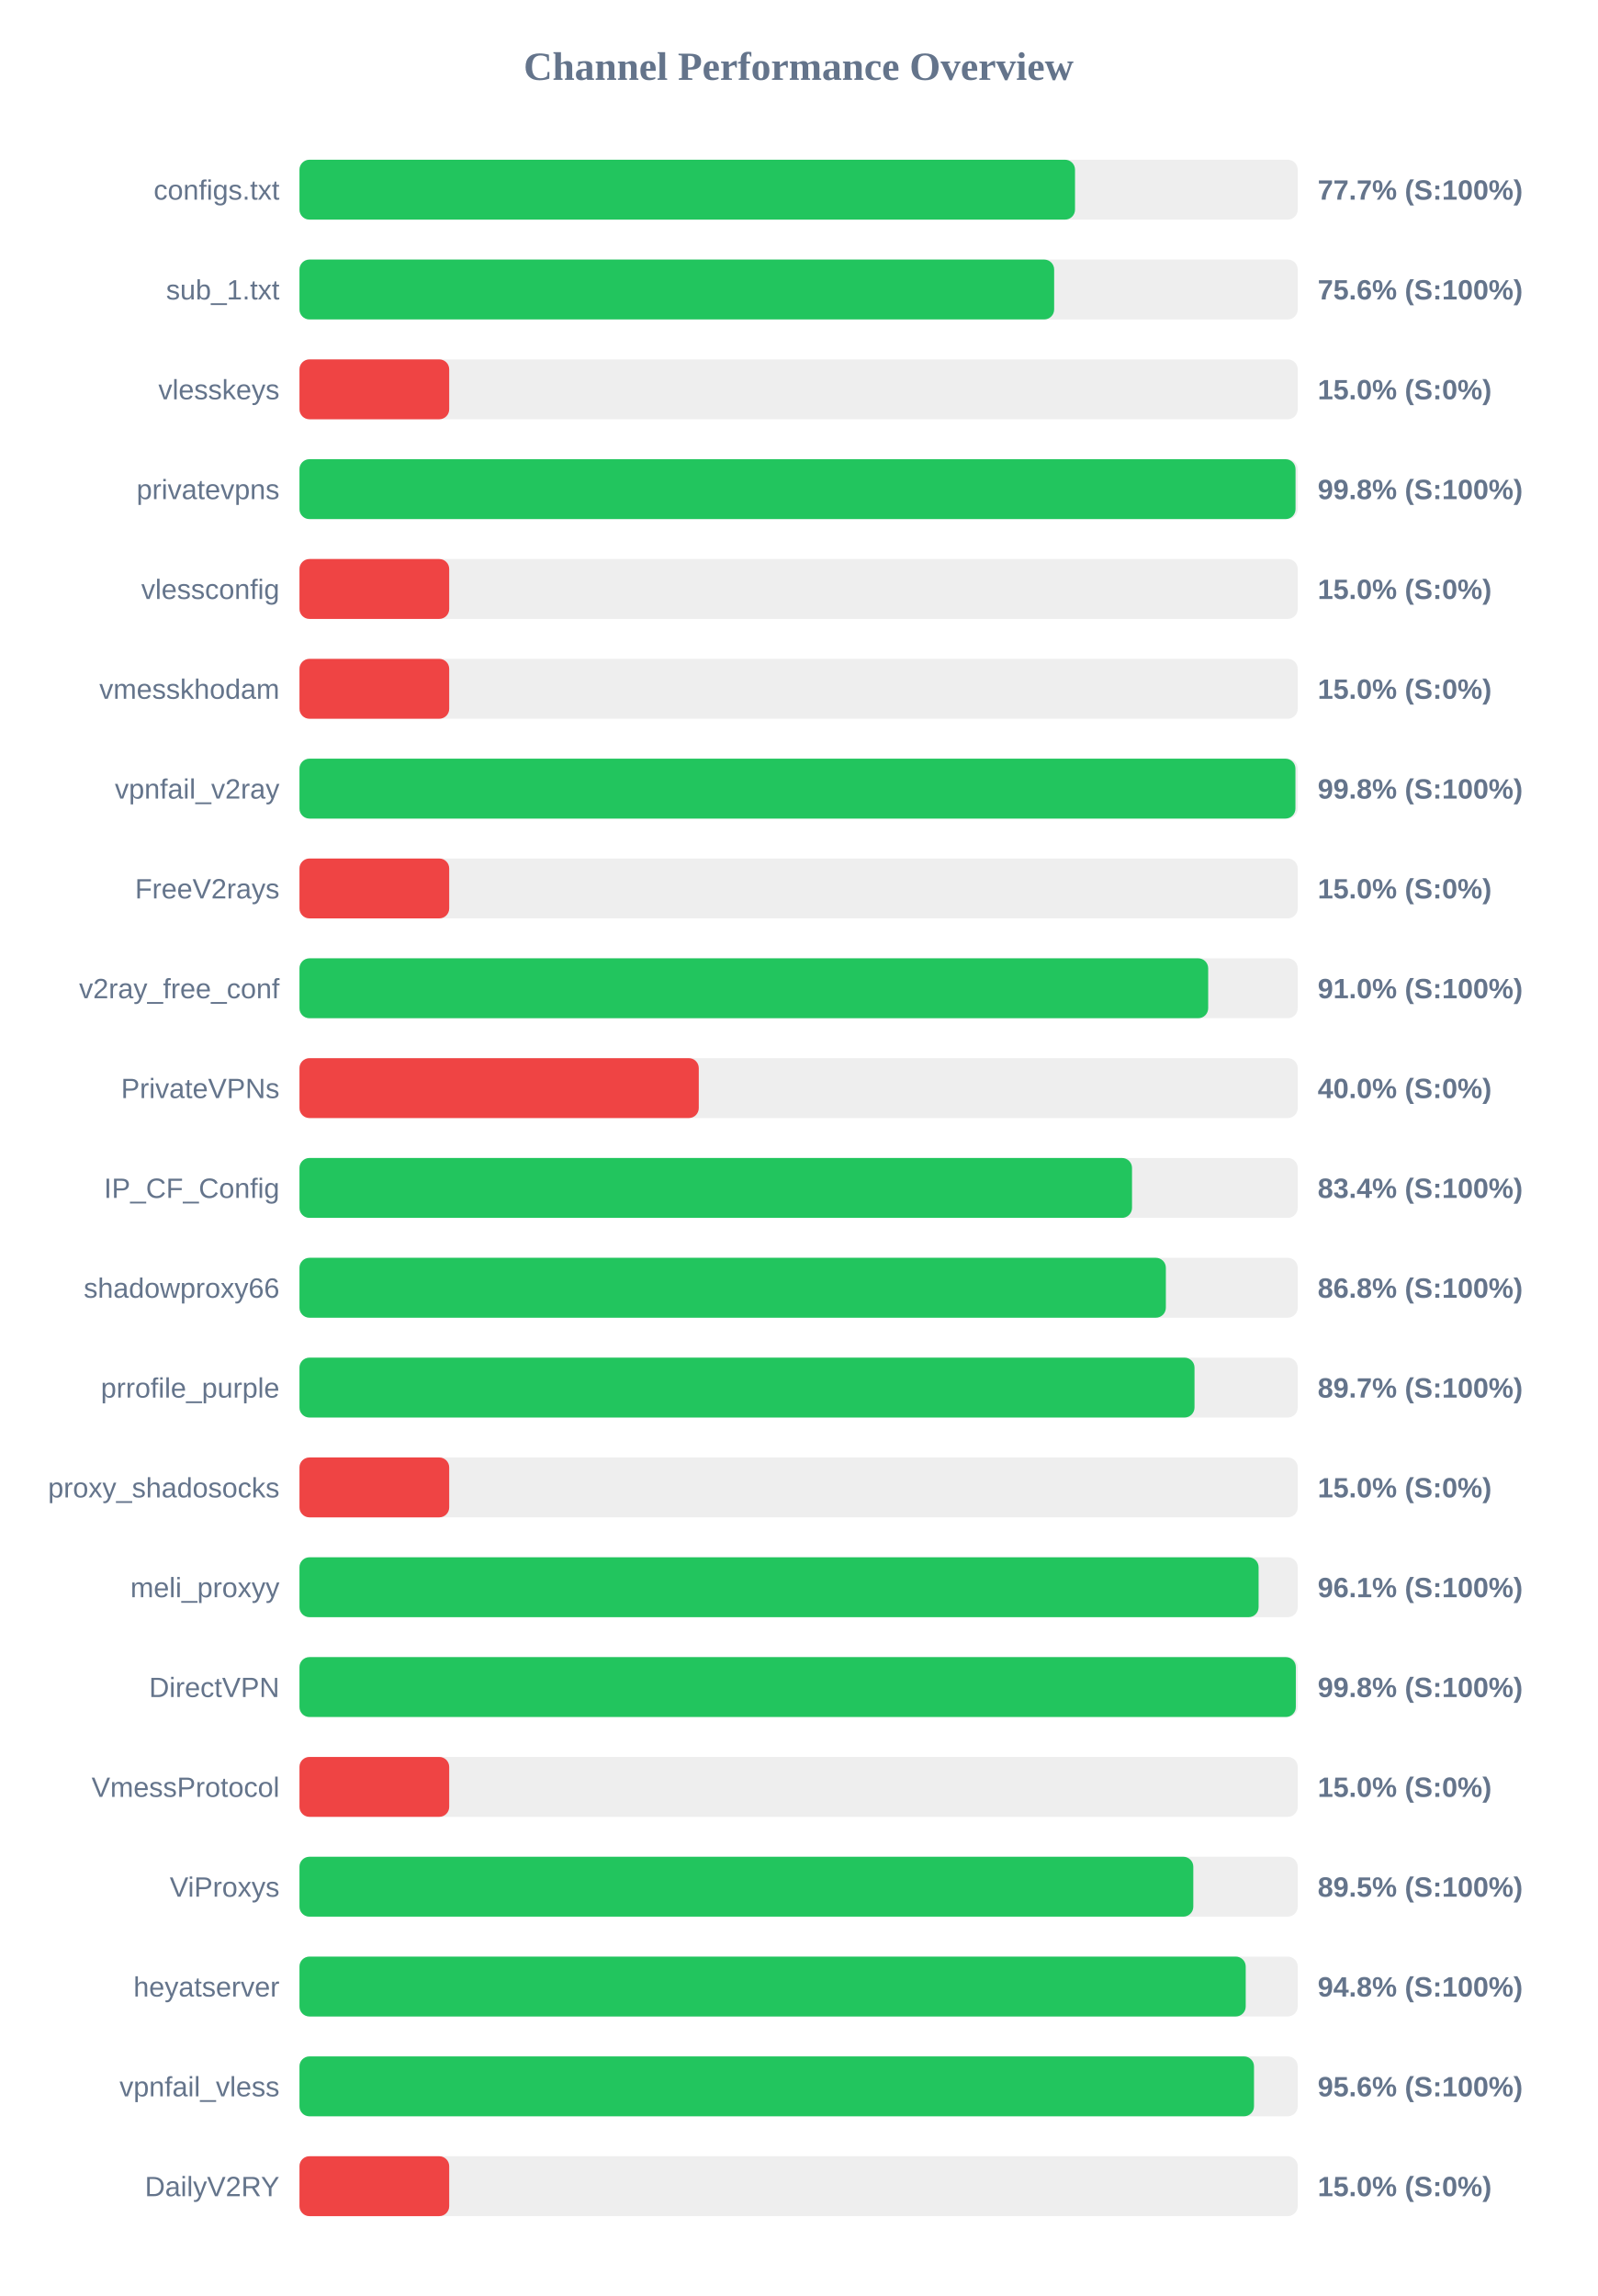
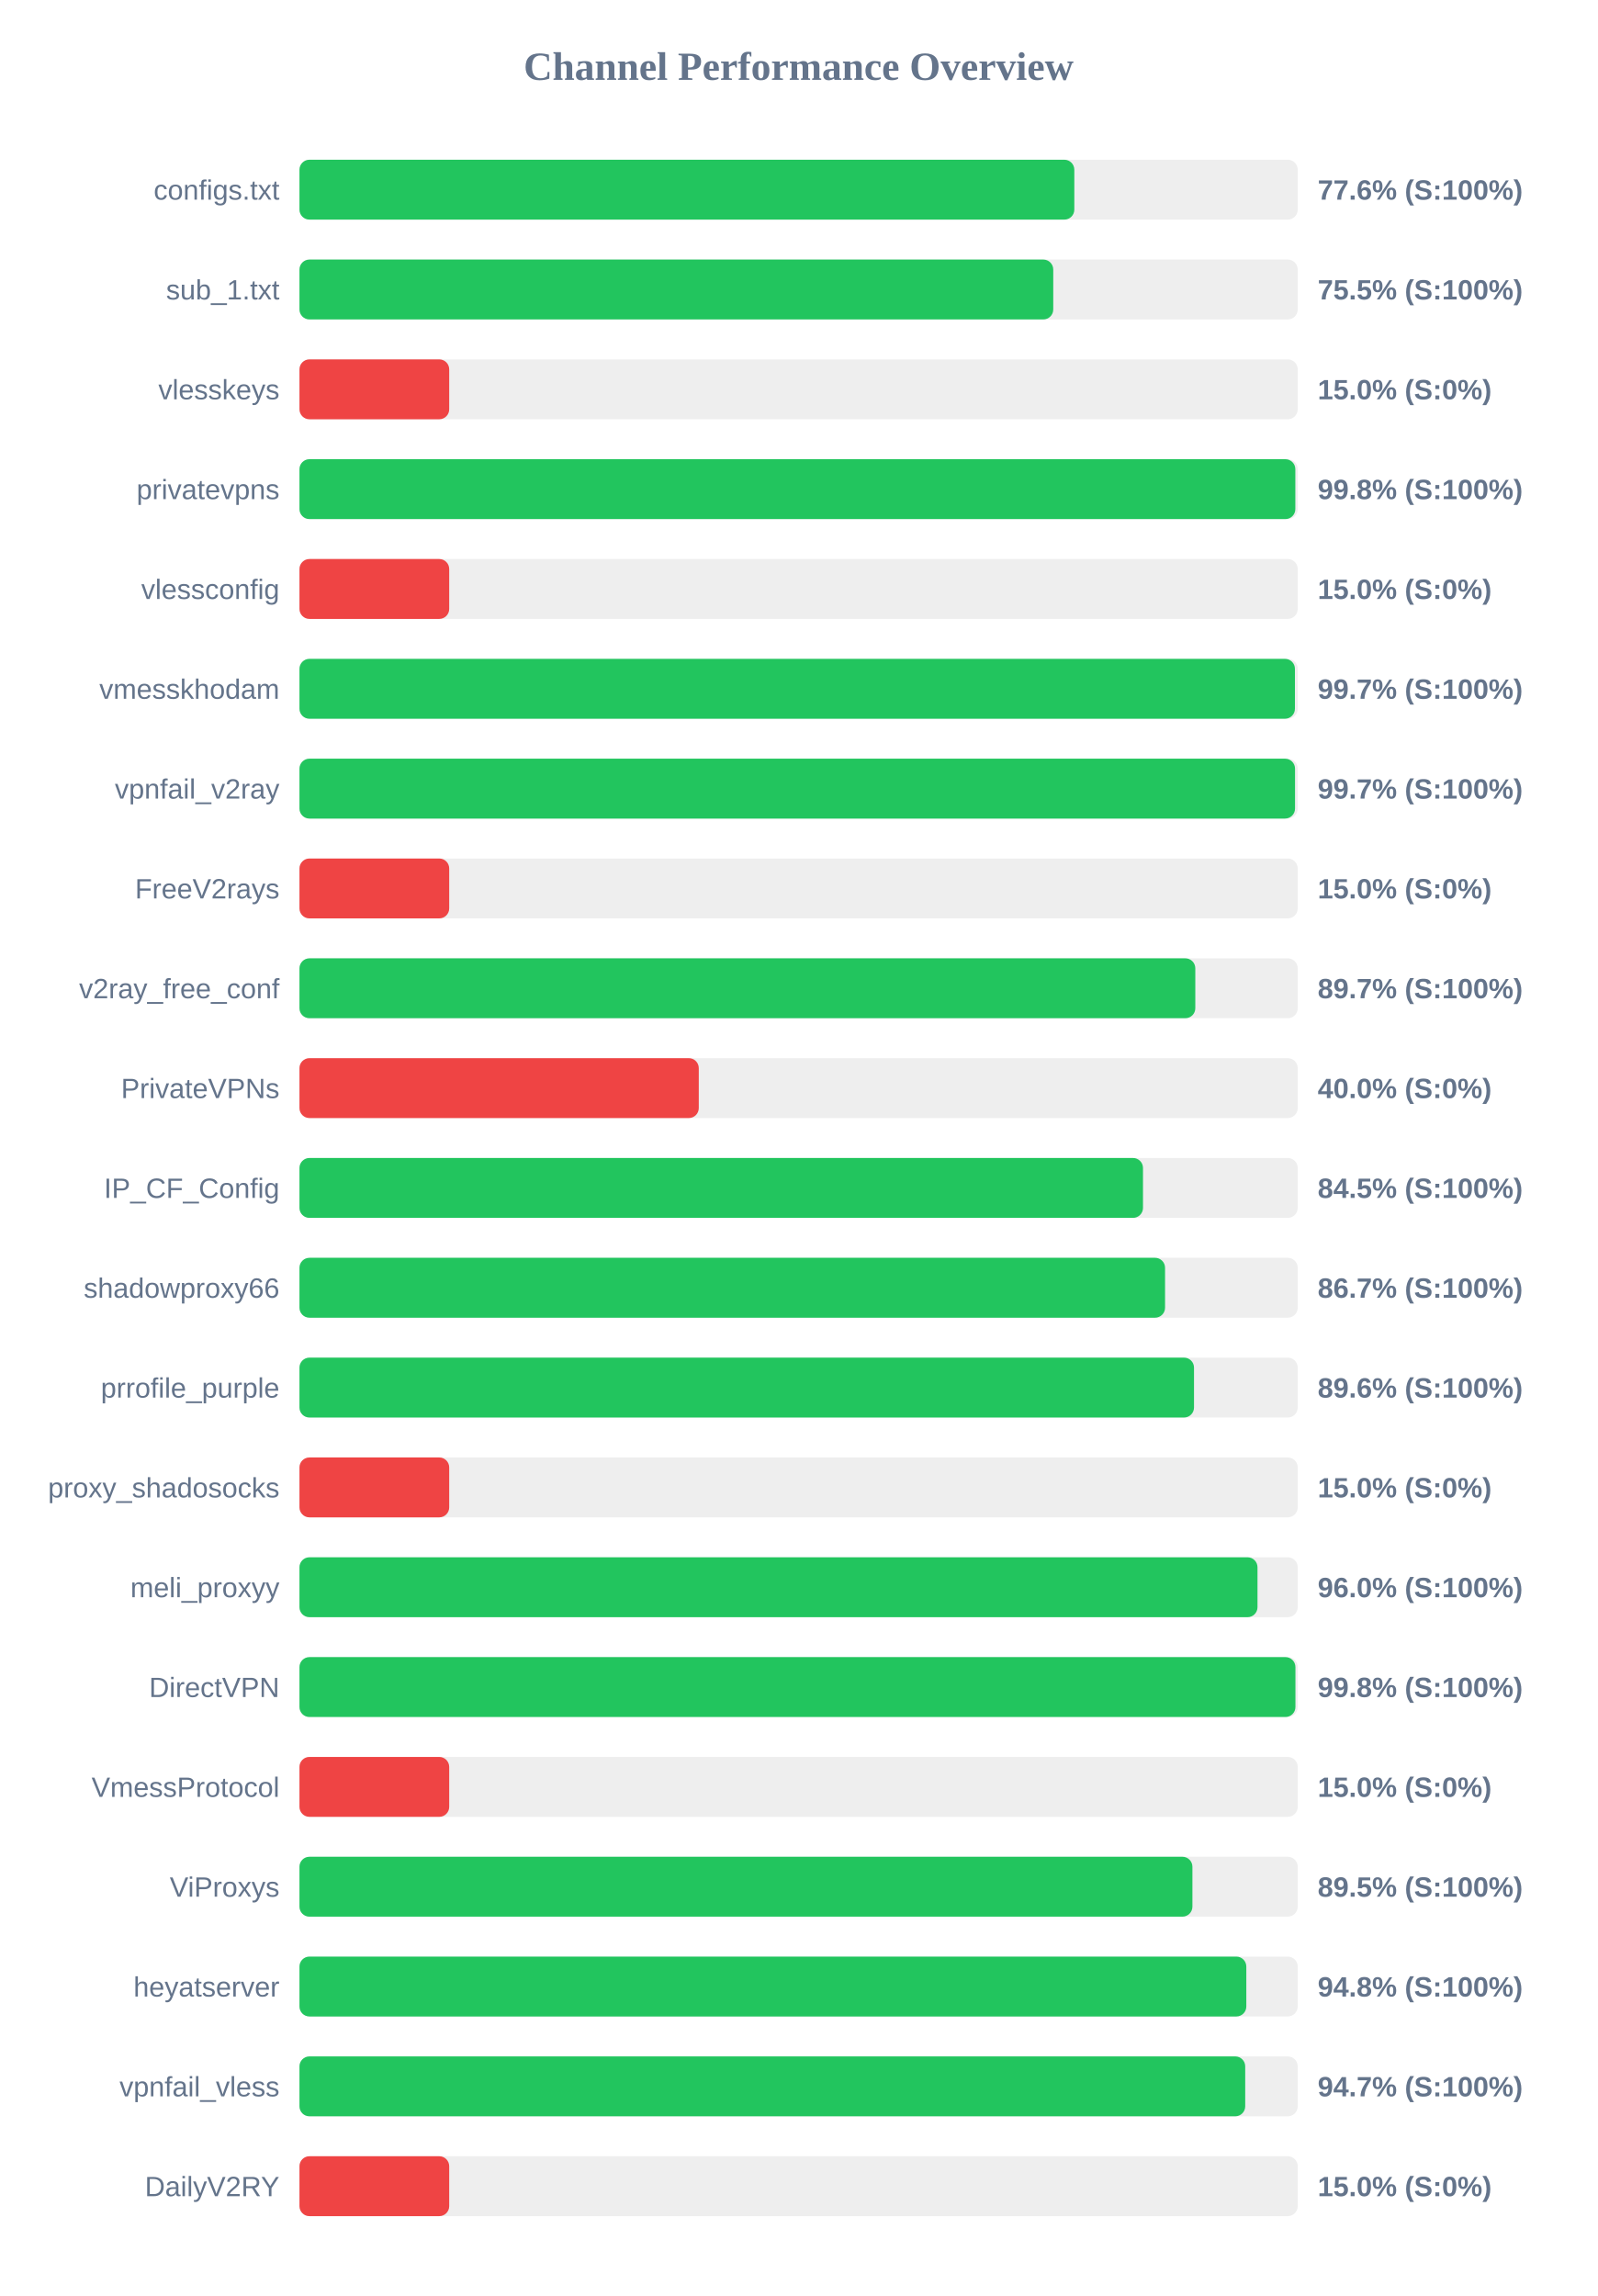
<svg xmlns="http://www.w3.org/2000/svg" width="800" height="1150" version="1.1">
  <style>
        .row { font: 14px Arial; fill: #64748b; }
        .score { font: bold 14px Arial; fill: #64748b; }
    </style>
  <text x="400" y="40" text-anchor="middle" font-size="20px" font-weight="bold" fill="#64748b">Channel Performance Overview</text>
  <rect x="150" y="80" width="500" height="30" fill="#eee" rx="5" />
-   <rect x="150" y="80" width="388.45" height="30" fill="#22c55e" rx="5" />
+   <rect x="150" y="80" width="388.1" height="30" fill="#22c55e" rx="5" />
  <text x="140" y="100" text-anchor="end" class="row">configs.txt</text>
-   <text x="660" y="100" text-anchor="start" class="score">77.7% (S:100%)</text>
+   <text x="660" y="100" text-anchor="start" class="score">77.6% (S:100%)</text>
  <rect x="150" y="130" width="500" height="30" fill="#eee" rx="5" />
-   <rect x="150" y="130" width="378.0" height="30" fill="#22c55e" rx="5" />
+   <rect x="150" y="130" width="377.55" height="30" fill="#22c55e" rx="5" />
  <text x="140" y="150" text-anchor="end" class="row">sub_1.txt</text>
-   <text x="660" y="150" text-anchor="start" class="score">75.6% (S:100%)</text>
+   <text x="660" y="150" text-anchor="start" class="score">75.5% (S:100%)</text>
  <rect x="150" y="180" width="500" height="30" fill="#eee" rx="5" />
  <rect x="150" y="180" width="75.0" height="30" fill="#ef4444" rx="5" />
  <text x="140" y="200" text-anchor="end" class="row">vlesskeys</text>
  <text x="660" y="200" text-anchor="start" class="score">15.0% (S:0%)</text>
  <rect x="150" y="230" width="500" height="30" fill="#eee" rx="5" />
-   <rect x="150" y="230" width="498.9" height="30" fill="#22c55e" rx="5" />
+   <rect x="150" y="230" width="498.8" height="30" fill="#22c55e" rx="5" />
  <text x="140" y="250" text-anchor="end" class="row">privatevpns</text>
  <text x="660" y="250" text-anchor="start" class="score">99.8% (S:100%)</text>
  <rect x="150" y="280" width="500" height="30" fill="#eee" rx="5" />
  <rect x="150" y="280" width="75.0" height="30" fill="#ef4444" rx="5" />
  <text x="140" y="300" text-anchor="end" class="row">vlessconfig</text>
  <text x="660" y="300" text-anchor="start" class="score">15.0% (S:0%)</text>
  <rect x="150" y="330" width="500" height="30" fill="#eee" rx="5" />
-   <rect x="150" y="330" width="75.0" height="30" fill="#ef4444" rx="5" />
+   <rect x="150" y="330" width="498.6" height="30" fill="#22c55e" rx="5" />
  <text x="140" y="350" text-anchor="end" class="row">vmesskhodam</text>
-   <text x="660" y="350" text-anchor="start" class="score">15.0% (S:0%)</text>
+   <text x="660" y="350" text-anchor="start" class="score">99.7% (S:100%)</text>
  <rect x="150" y="380" width="500" height="30" fill="#eee" rx="5" />
-   <rect x="150" y="380" width="498.85" height="30" fill="#22c55e" rx="5" />
+   <rect x="150" y="380" width="498.65" height="30" fill="#22c55e" rx="5" />
  <text x="140" y="400" text-anchor="end" class="row">vpnfail_v2ray</text>
-   <text x="660" y="400" text-anchor="start" class="score">99.8% (S:100%)</text>
+   <text x="660" y="400" text-anchor="start" class="score">99.7% (S:100%)</text>
  <rect x="150" y="430" width="500" height="30" fill="#eee" rx="5" />
  <rect x="150" y="430" width="75.0" height="30" fill="#ef4444" rx="5" />
  <text x="140" y="450" text-anchor="end" class="row">FreeV2rays</text>
  <text x="660" y="450" text-anchor="start" class="score">15.0% (S:0%)</text>
  <rect x="150" y="480" width="500" height="30" fill="#eee" rx="5" />
-   <rect x="150" y="480" width="455.15" height="30" fill="#22c55e" rx="5" />
+   <rect x="150" y="480" width="448.7" height="30" fill="#22c55e" rx="5" />
  <text x="140" y="500" text-anchor="end" class="row">v2ray_free_conf</text>
-   <text x="660" y="500" text-anchor="start" class="score">91.0% (S:100%)</text>
+   <text x="660" y="500" text-anchor="start" class="score">89.7% (S:100%)</text>
  <rect x="150" y="530" width="500" height="30" fill="#eee" rx="5" />
  <rect x="150" y="530" width="200.0" height="30" fill="#ef4444" rx="5" />
  <text x="140" y="550" text-anchor="end" class="row">PrivateVPNs</text>
  <text x="660" y="550" text-anchor="start" class="score">40.0% (S:0%)</text>
  <rect x="150" y="580" width="500" height="30" fill="#eee" rx="5" />
-   <rect x="150" y="580" width="417.0" height="30" fill="#22c55e" rx="5" />
+   <rect x="150" y="580" width="422.5" height="30" fill="#22c55e" rx="5" />
  <text x="140" y="600" text-anchor="end" class="row">IP_CF_Config</text>
-   <text x="660" y="600" text-anchor="start" class="score">83.4% (S:100%)</text>
+   <text x="660" y="600" text-anchor="start" class="score">84.5% (S:100%)</text>
  <rect x="150" y="630" width="500" height="30" fill="#eee" rx="5" />
-   <rect x="150" y="630" width="433.95" height="30" fill="#22c55e" rx="5" />
+   <rect x="150" y="630" width="433.55" height="30" fill="#22c55e" rx="5" />
  <text x="140" y="650" text-anchor="end" class="row">shadowproxy66</text>
-   <text x="660" y="650" text-anchor="start" class="score">86.8% (S:100%)</text>
+   <text x="660" y="650" text-anchor="start" class="score">86.7% (S:100%)</text>
  <rect x="150" y="680" width="500" height="30" fill="#eee" rx="5" />
-   <rect x="150" y="680" width="448.3" height="30" fill="#22c55e" rx="5" />
+   <rect x="150" y="680" width="448.05" height="30" fill="#22c55e" rx="5" />
  <text x="140" y="700" text-anchor="end" class="row">prrofile_purple</text>
-   <text x="660" y="700" text-anchor="start" class="score">89.7% (S:100%)</text>
+   <text x="660" y="700" text-anchor="start" class="score">89.6% (S:100%)</text>
  <rect x="150" y="730" width="500" height="30" fill="#eee" rx="5" />
  <rect x="150" y="730" width="75.0" height="30" fill="#ef4444" rx="5" />
  <text x="140" y="750" text-anchor="end" class="row">proxy_shadosocks</text>
  <text x="660" y="750" text-anchor="start" class="score">15.0% (S:0%)</text>
  <rect x="150" y="780" width="500" height="30" fill="#eee" rx="5" />
-   <rect x="150" y="780" width="480.4" height="30" fill="#22c55e" rx="5" />
+   <rect x="150" y="780" width="479.85" height="30" fill="#22c55e" rx="5" />
  <text x="140" y="800" text-anchor="end" class="row">meli_proxyy</text>
-   <text x="660" y="800" text-anchor="start" class="score">96.1% (S:100%)</text>
+   <text x="660" y="800" text-anchor="start" class="score">96.0% (S:100%)</text>
  <rect x="150" y="830" width="500" height="30" fill="#eee" rx="5" />
-   <rect x="150" y="830" width="499.05" height="30" fill="#22c55e" rx="5" />
+   <rect x="150" y="830" width="498.85" height="30" fill="#22c55e" rx="5" />
  <text x="140" y="850" text-anchor="end" class="row">DirectVPN</text>
  <text x="660" y="850" text-anchor="start" class="score">99.8% (S:100%)</text>
  <rect x="150" y="880" width="500" height="30" fill="#eee" rx="5" />
  <rect x="150" y="880" width="75.0" height="30" fill="#ef4444" rx="5" />
  <text x="140" y="900" text-anchor="end" class="row">VmessProtocol</text>
  <text x="660" y="900" text-anchor="start" class="score">15.0% (S:0%)</text>
  <rect x="150" y="930" width="500" height="30" fill="#eee" rx="5" />
-   <rect x="150" y="930" width="447.7" height="30" fill="#22c55e" rx="5" />
+   <rect x="150" y="930" width="447.25" height="30" fill="#22c55e" rx="5" />
  <text x="140" y="950" text-anchor="end" class="row">ViProxys</text>
  <text x="660" y="950" text-anchor="start" class="score">89.5% (S:100%)</text>
  <rect x="150" y="980" width="500" height="30" fill="#eee" rx="5" />
-   <rect x="150" y="980" width="473.95" height="30" fill="#22c55e" rx="5" />
+   <rect x="150" y="980" width="474.25" height="30" fill="#22c55e" rx="5" />
  <text x="140" y="1000" text-anchor="end" class="row">heyatserver</text>
  <text x="660" y="1000" text-anchor="start" class="score">94.8% (S:100%)</text>
  <rect x="150" y="1030" width="500" height="30" fill="#eee" rx="5" />
-   <rect x="150" y="1030" width="478.1" height="30" fill="#22c55e" rx="5" />
+   <rect x="150" y="1030" width="473.7" height="30" fill="#22c55e" rx="5" />
  <text x="140" y="1050" text-anchor="end" class="row">vpnfail_vless</text>
-   <text x="660" y="1050" text-anchor="start" class="score">95.6% (S:100%)</text>
+   <text x="660" y="1050" text-anchor="start" class="score">94.7% (S:100%)</text>
  <rect x="150" y="1080" width="500" height="30" fill="#eee" rx="5" />
  <rect x="150" y="1080" width="75.0" height="30" fill="#ef4444" rx="5" />
  <text x="140" y="1100" text-anchor="end" class="row">DailyV2RY</text>
  <text x="660" y="1100" text-anchor="start" class="score">15.0% (S:0%)</text>
</svg>
